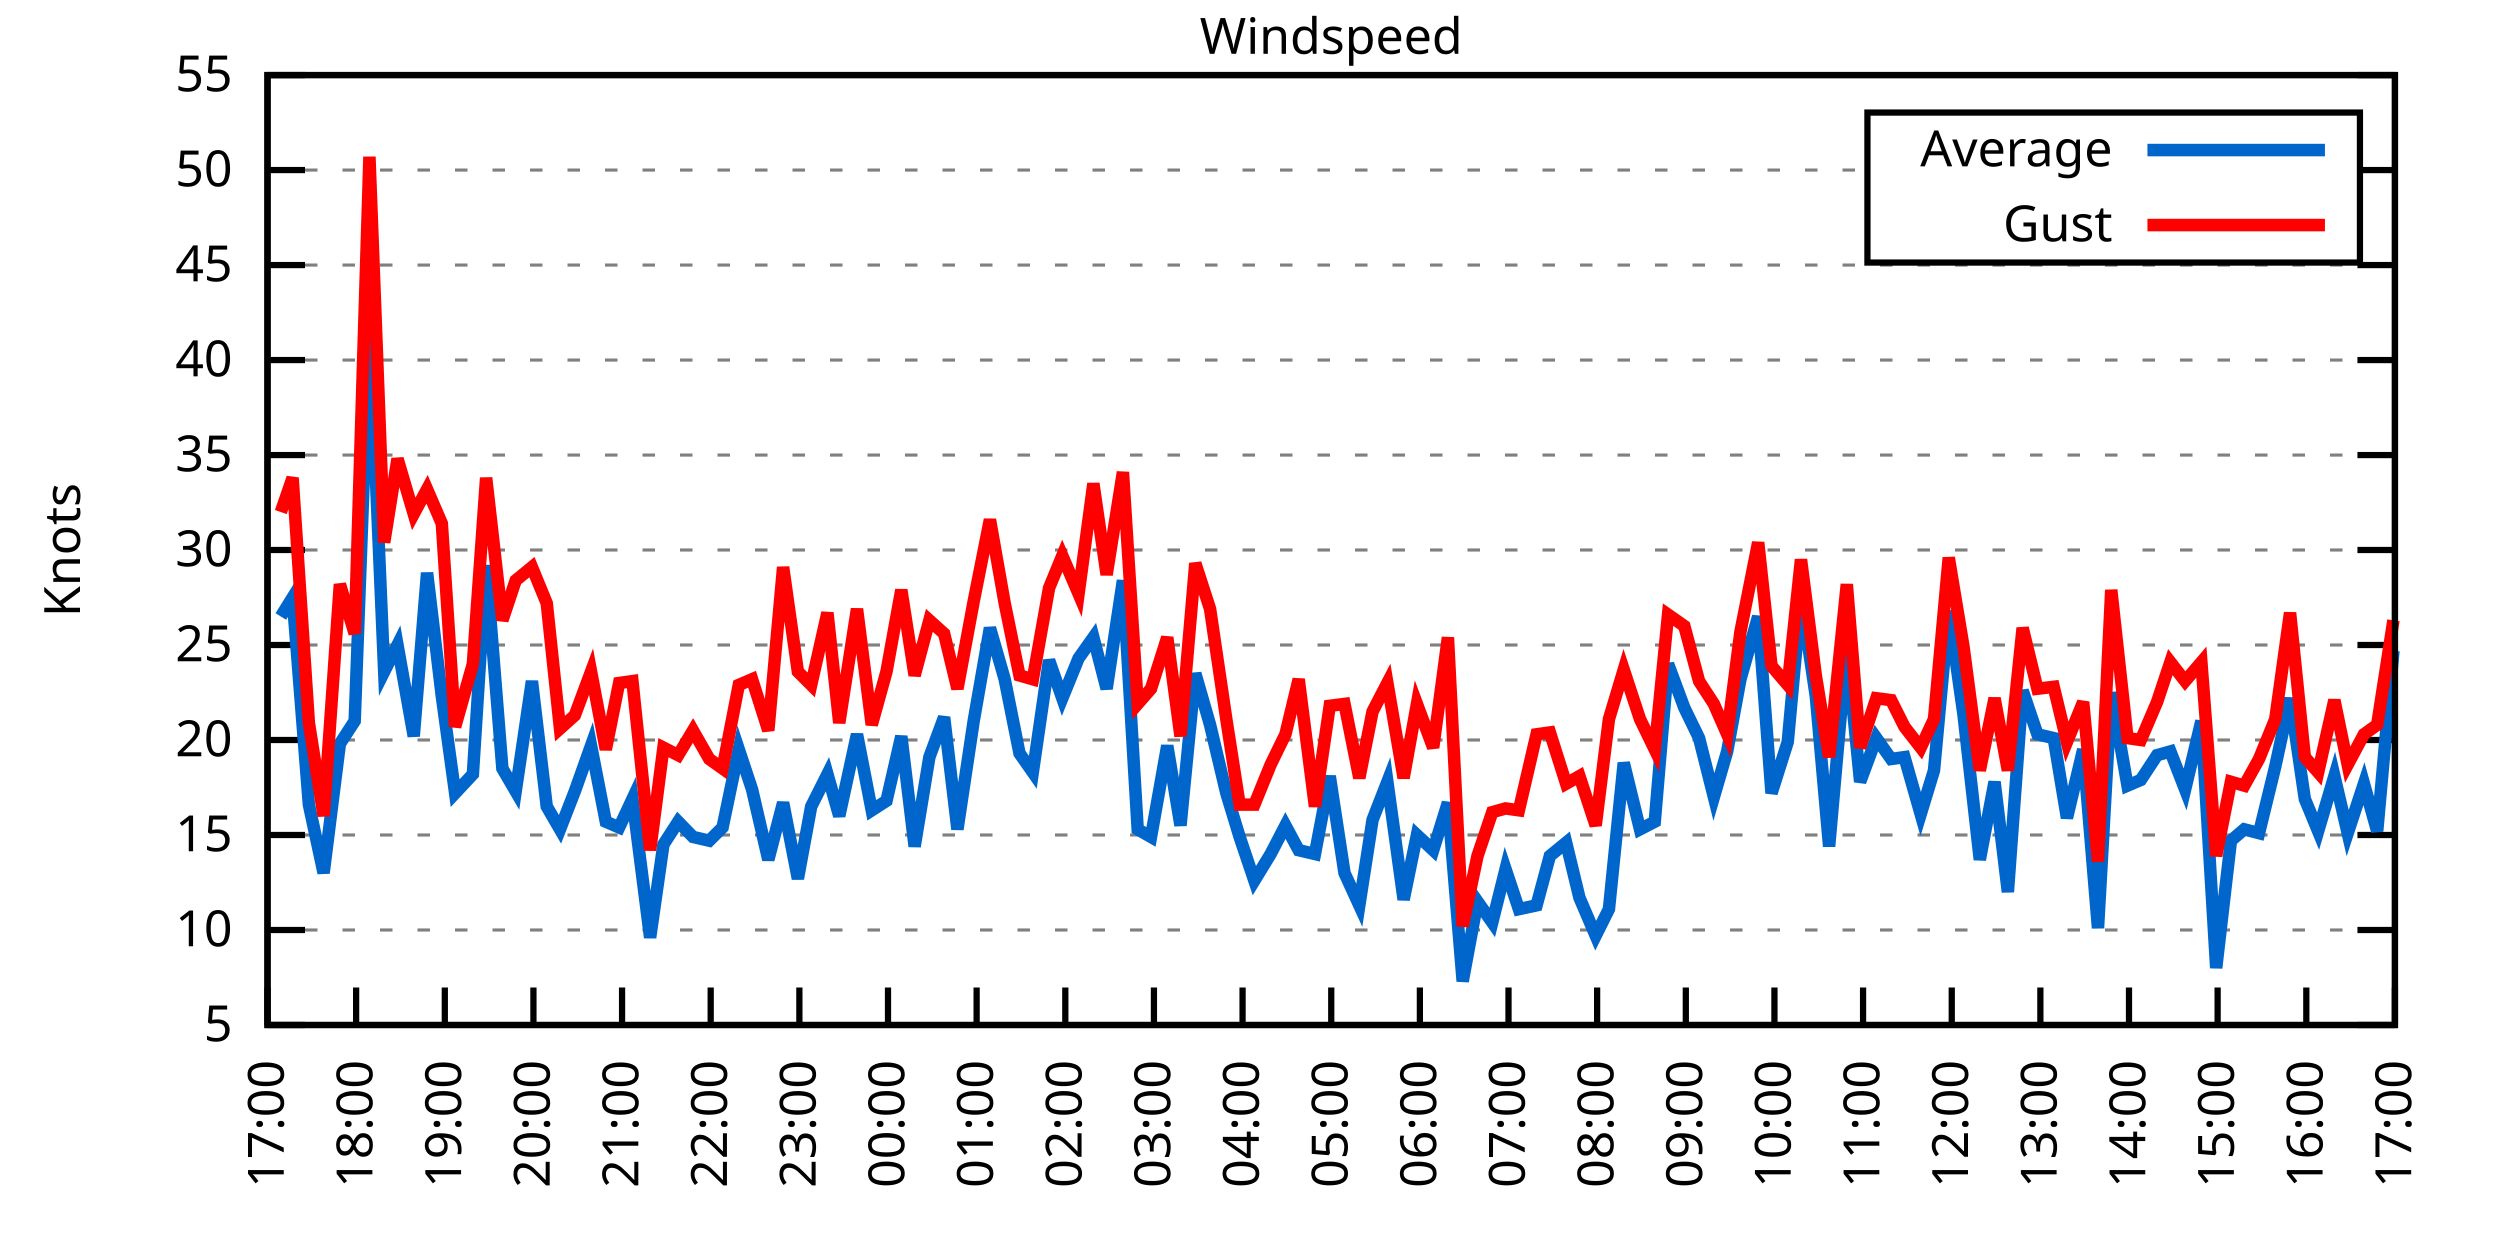
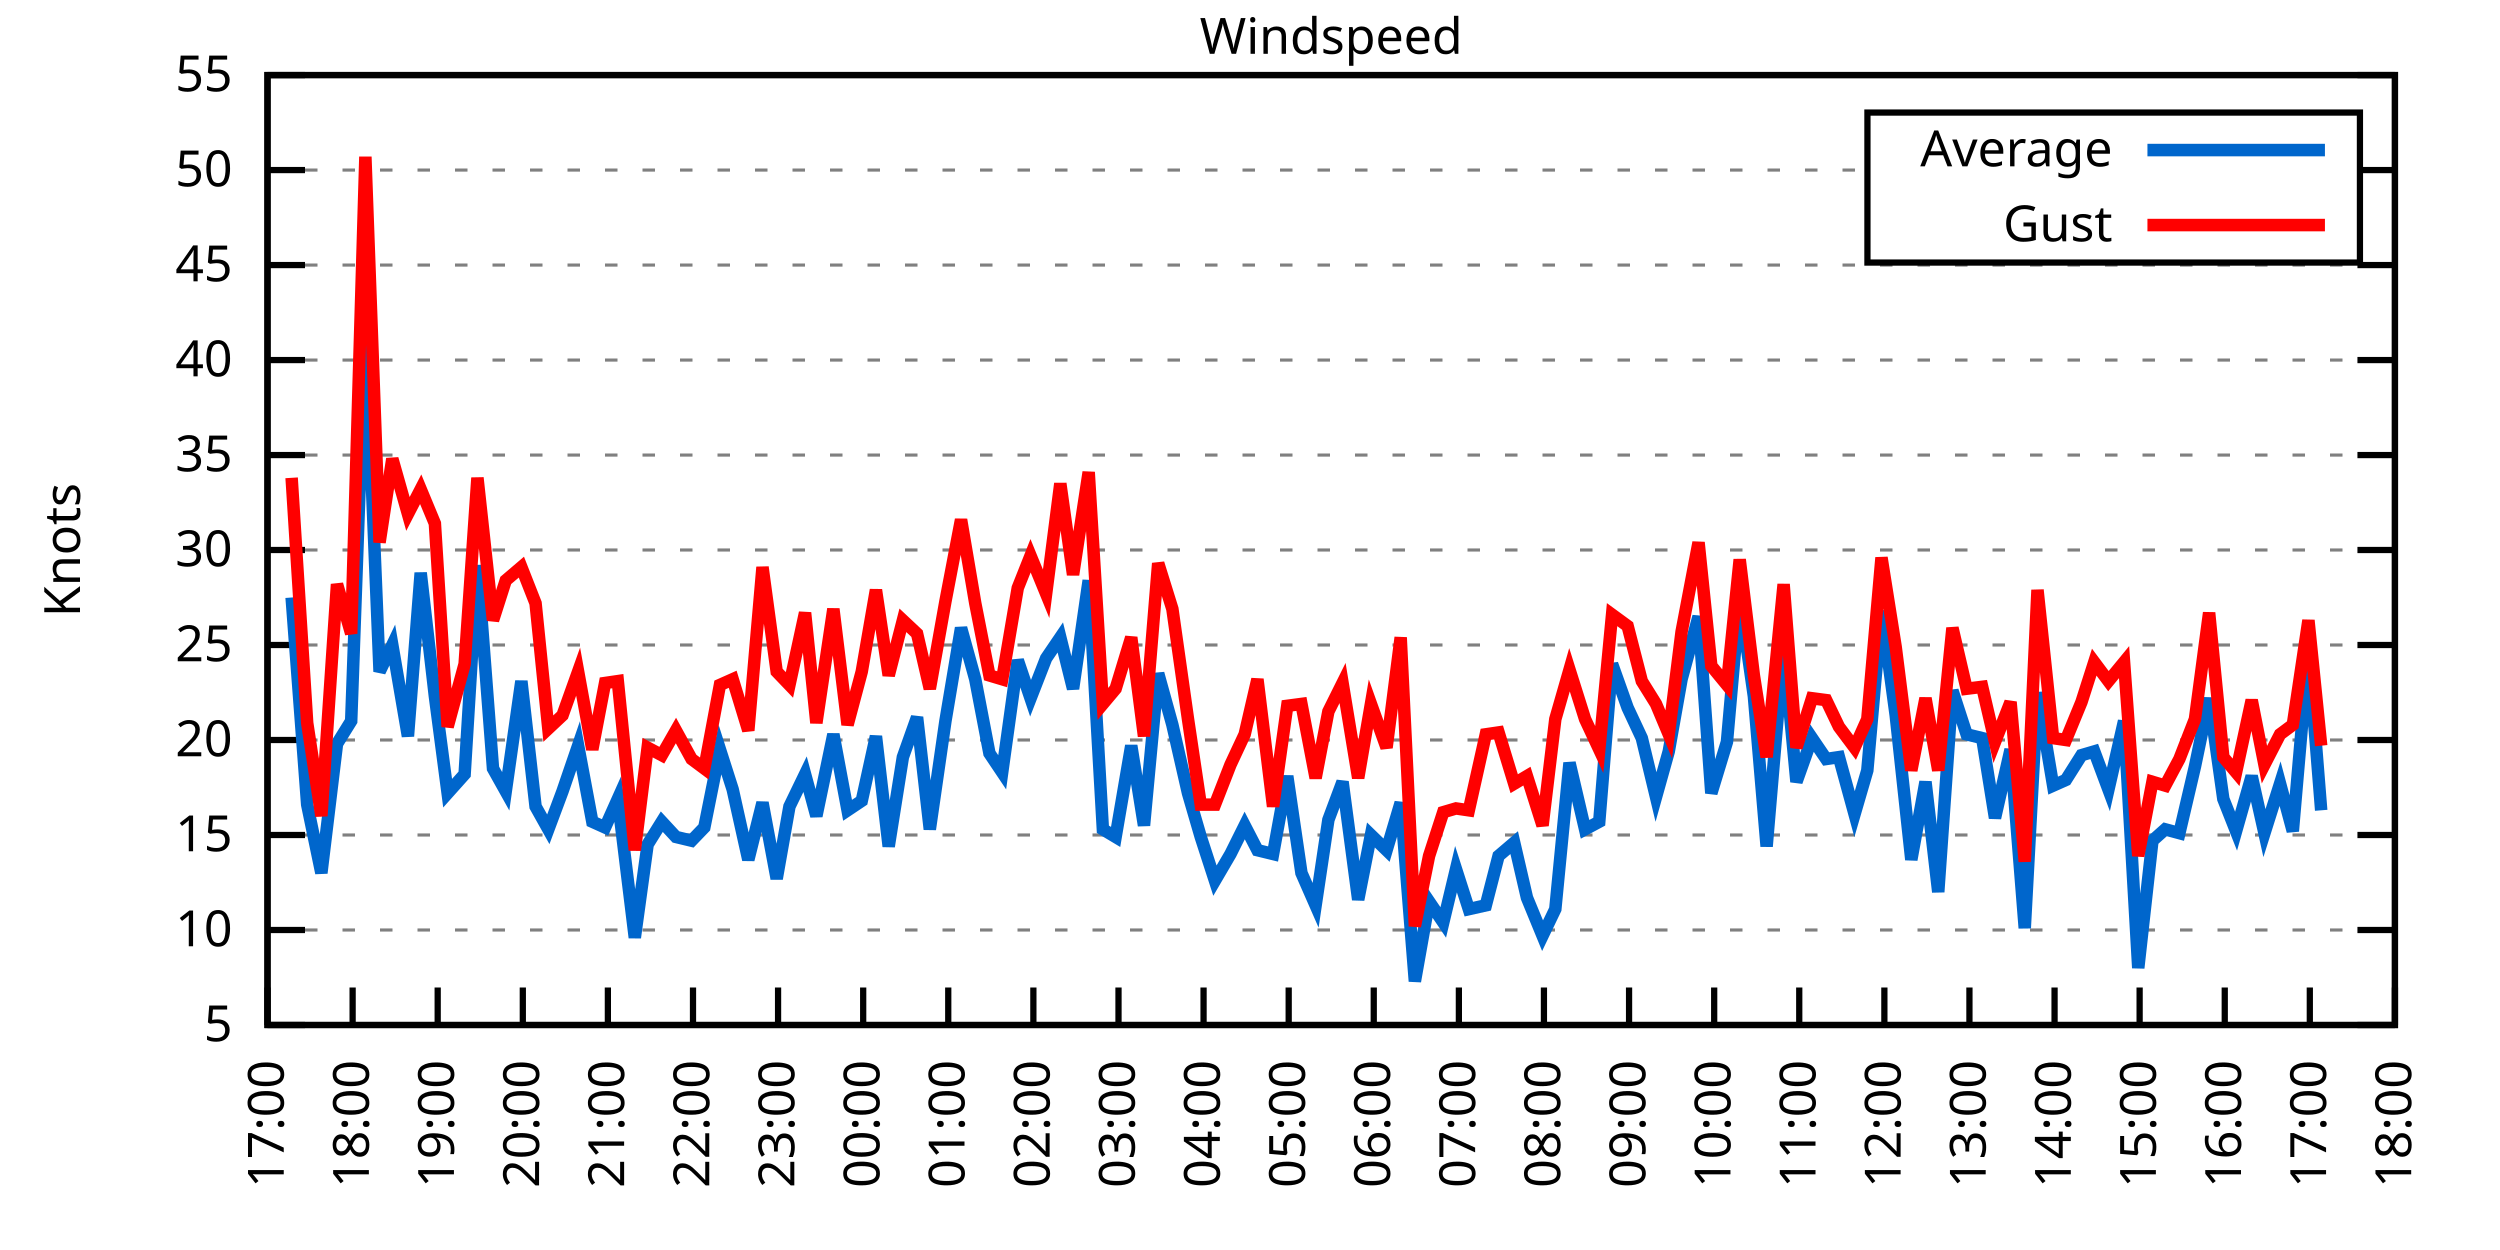
<svg xmlns="http://www.w3.org/2000/svg" xmlns:xlink="http://www.w3.org/1999/xlink" width="400" height="200" viewBox="0 0 400 200">
  <g id="gnuplot_canvas">
    <rect x="0" y="0" width="400" height="200" fill="none" />
    <defs>
      <circle id="gpDot" r="0.5" stroke-width="0.5" stroke="currentColor" />
      <path id="gpPt0" stroke-width="0.333" stroke="currentColor" d="M-1,0 h2 M0,-1 v2" />
      <path id="gpPt1" stroke-width="0.333" stroke="currentColor" d="M-1,-1 L1,1 M1,-1 L-1,1" />
      <path id="gpPt2" stroke-width="0.333" stroke="currentColor" d="M-1,0 L1,0 M0,-1 L0,1 M-1,-1 L1,1 M-1,1 L1,-1" />
      <rect id="gpPt3" stroke-width="0.333" stroke="currentColor" x="-1" y="-1" width="2" height="2" />
      <rect id="gpPt4" stroke-width="0.333" stroke="currentColor" fill="currentColor" x="-1" y="-1" width="2" height="2" />
      <circle id="gpPt5" stroke-width="0.333" stroke="currentColor" cx="0" cy="0" r="1" />
      <use xlink:href="#gpPt5" id="gpPt6" fill="currentColor" stroke="none" />
      <path id="gpPt7" stroke-width="0.333" stroke="currentColor" d="M0,-1.33 L-1.33,0.67 L1.33,0.67 z" />
      <use xlink:href="#gpPt7" id="gpPt8" fill="currentColor" stroke="none" />
      <use xlink:href="#gpPt7" id="gpPt9" stroke="currentColor" transform="rotate(180)" />
      <use xlink:href="#gpPt9" id="gpPt10" fill="currentColor" stroke="none" />
      <use xlink:href="#gpPt3" id="gpPt11" stroke="currentColor" transform="rotate(45)" />
      <use xlink:href="#gpPt11" id="gpPt12" fill="currentColor" stroke="none" />
      <path id="gpPt13" stroke-width="0.333" stroke="currentColor" d="M0,1.330 L1.265,0.411 L0.782,-1.067 L-0.782,-1.076 L-1.265,0.411 z" />
      <use xlink:href="#gpPt13" id="gpPt14" fill="currentColor" stroke="none" />
      <filter id="textbox" filterUnits="objectBoundingBox" x="0" y="0" height="1" width="1">
        <feFlood flood-color="white" flood-opacity="1" result="bgnd" />
        <feComposite in="SourceGraphic" in2="bgnd" operator="atop" />
      </filter>
      <filter id="greybox" filterUnits="objectBoundingBox" x="0" y="0" height="1" width="1">
        <feFlood flood-color="lightgrey" flood-opacity="1" result="grey" />
        <feComposite in="SourceGraphic" in2="grey" operator="atop" />
      </filter>
    </defs>
    <g fill="none" color="white" stroke="currentColor" stroke-width="1.00" stroke-linecap="butt" stroke-linejoin="miter">
</g>
    <g fill="none" color="black" stroke="currentColor" stroke-width="1.00" stroke-linecap="butt" stroke-linejoin="miter">
      <g stroke="none" shape-rendering="crispEdges">
        <polygon fill="rgb(255, 255, 255)" points="42.80,164.00 383.18,164.00 383.18,12.02 42.80,12.02 " />
      </g>
    </g>
    <g fill="none" color="black" stroke="currentColor" stroke-width="1.00" stroke-linecap="butt" stroke-linejoin="miter">
</g>
    <g fill="none" color="black" stroke="black" stroke-width="0.50" stroke-linecap="butt" stroke-linejoin="miter">
</g>
    <g fill="none" color="gray" stroke="currentColor" stroke-width="0.50" stroke-linecap="butt" stroke-linejoin="miter">
      <path stroke="gray" stroke-dasharray="2,4" class="gridline" d="M42.80,164.00 L383.19,164.00  " />
    </g>
    <g fill="none" color="gray" stroke="gray" stroke-width="1.00" stroke-linecap="butt" stroke-linejoin="miter">
</g>
    <g fill="none" color="black" stroke="currentColor" stroke-width="1.00" stroke-linecap="butt" stroke-linejoin="miter">
      <path stroke="black" d="M42.80,164.00 L48.80,164.00 M383.19,164.00 L377.19,164.00  " />
      <g transform="translate(37.20,166.60)" stroke="none" fill="black" font-family="Sans" font-size="8.00" text-anchor="end">
        <text>
          <tspan font-family="Sans"> 5</tspan>
        </text>
      </g>
    </g>
    <g fill="none" color="black" stroke="currentColor" stroke-width="1.00" stroke-linecap="butt" stroke-linejoin="miter">
</g>
    <g fill="none" color="black" stroke="black" stroke-width="0.50" stroke-linecap="butt" stroke-linejoin="miter">
</g>
    <g fill="none" color="gray" stroke="currentColor" stroke-width="0.50" stroke-linecap="butt" stroke-linejoin="miter">
      <path stroke="gray" stroke-dasharray="2,4" class="gridline" d="M42.80,148.80 L383.19,148.80  " />
    </g>
    <g fill="none" color="gray" stroke="gray" stroke-width="1.00" stroke-linecap="butt" stroke-linejoin="miter">
</g>
    <g fill="none" color="black" stroke="currentColor" stroke-width="1.00" stroke-linecap="butt" stroke-linejoin="miter">
      <path stroke="black" d="M42.80,148.80 L48.80,148.80 M383.19,148.80 L377.19,148.80  " />
      <g transform="translate(37.20,151.40)" stroke="none" fill="black" font-family="Sans" font-size="8.00" text-anchor="end">
        <text>
          <tspan font-family="Sans"> 10</tspan>
        </text>
      </g>
    </g>
    <g fill="none" color="black" stroke="currentColor" stroke-width="1.00" stroke-linecap="butt" stroke-linejoin="miter">
</g>
    <g fill="none" color="black" stroke="black" stroke-width="0.50" stroke-linecap="butt" stroke-linejoin="miter">
</g>
    <g fill="none" color="gray" stroke="currentColor" stroke-width="0.50" stroke-linecap="butt" stroke-linejoin="miter">
      <path stroke="gray" stroke-dasharray="2,4" class="gridline" d="M42.80,133.60 L383.19,133.60  " />
    </g>
    <g fill="none" color="gray" stroke="gray" stroke-width="1.00" stroke-linecap="butt" stroke-linejoin="miter">
</g>
    <g fill="none" color="black" stroke="currentColor" stroke-width="1.00" stroke-linecap="butt" stroke-linejoin="miter">
      <path stroke="black" d="M42.80,133.60 L48.80,133.60 M383.19,133.60 L377.19,133.60  " />
      <g transform="translate(37.20,136.20)" stroke="none" fill="black" font-family="Sans" font-size="8.00" text-anchor="end">
        <text>
          <tspan font-family="Sans"> 15</tspan>
        </text>
      </g>
    </g>
    <g fill="none" color="black" stroke="currentColor" stroke-width="1.00" stroke-linecap="butt" stroke-linejoin="miter">
</g>
    <g fill="none" color="black" stroke="black" stroke-width="0.50" stroke-linecap="butt" stroke-linejoin="miter">
</g>
    <g fill="none" color="gray" stroke="currentColor" stroke-width="0.50" stroke-linecap="butt" stroke-linejoin="miter">
      <path stroke="gray" stroke-dasharray="2,4" class="gridline" d="M42.80,118.40 L383.19,118.40  " />
    </g>
    <g fill="none" color="gray" stroke="gray" stroke-width="1.00" stroke-linecap="butt" stroke-linejoin="miter">
</g>
    <g fill="none" color="black" stroke="currentColor" stroke-width="1.00" stroke-linecap="butt" stroke-linejoin="miter">
      <path stroke="black" d="M42.80,118.40 L48.80,118.40 M383.19,118.40 L377.19,118.40  " />
      <g transform="translate(37.20,121.00)" stroke="none" fill="black" font-family="Sans" font-size="8.00" text-anchor="end">
        <text>
          <tspan font-family="Sans"> 20</tspan>
        </text>
      </g>
    </g>
    <g fill="none" color="black" stroke="currentColor" stroke-width="1.00" stroke-linecap="butt" stroke-linejoin="miter">
</g>
    <g fill="none" color="black" stroke="black" stroke-width="0.50" stroke-linecap="butt" stroke-linejoin="miter">
</g>
    <g fill="none" color="gray" stroke="currentColor" stroke-width="0.50" stroke-linecap="butt" stroke-linejoin="miter">
      <path stroke="gray" stroke-dasharray="2,4" class="gridline" d="M42.80,103.20 L383.19,103.20  " />
    </g>
    <g fill="none" color="gray" stroke="gray" stroke-width="1.00" stroke-linecap="butt" stroke-linejoin="miter">
</g>
    <g fill="none" color="black" stroke="currentColor" stroke-width="1.00" stroke-linecap="butt" stroke-linejoin="miter">
      <path stroke="black" d="M42.80,103.20 L48.80,103.20 M383.19,103.20 L377.19,103.20  " />
      <g transform="translate(37.20,105.80)" stroke="none" fill="black" font-family="Sans" font-size="8.00" text-anchor="end">
        <text>
          <tspan font-family="Sans"> 25</tspan>
        </text>
      </g>
    </g>
    <g fill="none" color="black" stroke="currentColor" stroke-width="1.00" stroke-linecap="butt" stroke-linejoin="miter">
</g>
    <g fill="none" color="black" stroke="black" stroke-width="0.50" stroke-linecap="butt" stroke-linejoin="miter">
</g>
    <g fill="none" color="gray" stroke="currentColor" stroke-width="0.50" stroke-linecap="butt" stroke-linejoin="miter">
      <path stroke="gray" stroke-dasharray="2,4" class="gridline" d="M42.80,88.00 L383.19,88.00  " />
    </g>
    <g fill="none" color="gray" stroke="gray" stroke-width="1.00" stroke-linecap="butt" stroke-linejoin="miter">
</g>
    <g fill="none" color="black" stroke="currentColor" stroke-width="1.00" stroke-linecap="butt" stroke-linejoin="miter">
      <path stroke="black" d="M42.80,88.00 L48.80,88.00 M383.19,88.00 L377.19,88.00  " />
      <g transform="translate(37.20,90.60)" stroke="none" fill="black" font-family="Sans" font-size="8.00" text-anchor="end">
        <text>
          <tspan font-family="Sans"> 30</tspan>
        </text>
      </g>
    </g>
    <g fill="none" color="black" stroke="currentColor" stroke-width="1.00" stroke-linecap="butt" stroke-linejoin="miter">
</g>
    <g fill="none" color="black" stroke="black" stroke-width="0.50" stroke-linecap="butt" stroke-linejoin="miter">
</g>
    <g fill="none" color="gray" stroke="currentColor" stroke-width="0.50" stroke-linecap="butt" stroke-linejoin="miter">
      <path stroke="gray" stroke-dasharray="2,4" class="gridline" d="M42.80,72.81 L383.19,72.81  " />
    </g>
    <g fill="none" color="gray" stroke="gray" stroke-width="1.00" stroke-linecap="butt" stroke-linejoin="miter">
</g>
    <g fill="none" color="black" stroke="currentColor" stroke-width="1.00" stroke-linecap="butt" stroke-linejoin="miter">
      <path stroke="black" d="M42.80,72.81 L48.80,72.81 M383.19,72.81 L377.19,72.81  " />
      <g transform="translate(37.20,75.41)" stroke="none" fill="black" font-family="Sans" font-size="8.00" text-anchor="end">
        <text>
          <tspan font-family="Sans"> 35</tspan>
        </text>
      </g>
    </g>
    <g fill="none" color="black" stroke="currentColor" stroke-width="1.00" stroke-linecap="butt" stroke-linejoin="miter">
</g>
    <g fill="none" color="black" stroke="black" stroke-width="0.50" stroke-linecap="butt" stroke-linejoin="miter">
</g>
    <g fill="none" color="gray" stroke="currentColor" stroke-width="0.50" stroke-linecap="butt" stroke-linejoin="miter">
      <path stroke="gray" stroke-dasharray="2,4" class="gridline" d="M42.80,57.61 L383.19,57.61  " />
    </g>
    <g fill="none" color="gray" stroke="gray" stroke-width="1.00" stroke-linecap="butt" stroke-linejoin="miter">
</g>
    <g fill="none" color="black" stroke="currentColor" stroke-width="1.00" stroke-linecap="butt" stroke-linejoin="miter">
      <path stroke="black" d="M42.80,57.61 L48.80,57.61 M383.19,57.61 L377.19,57.61  " />
      <g transform="translate(37.20,60.21)" stroke="none" fill="black" font-family="Sans" font-size="8.00" text-anchor="end">
        <text>
          <tspan font-family="Sans"> 40</tspan>
        </text>
      </g>
    </g>
    <g fill="none" color="black" stroke="currentColor" stroke-width="1.00" stroke-linecap="butt" stroke-linejoin="miter">
</g>
    <g fill="none" color="black" stroke="black" stroke-width="0.50" stroke-linecap="butt" stroke-linejoin="miter">
</g>
    <g fill="none" color="gray" stroke="currentColor" stroke-width="0.50" stroke-linecap="butt" stroke-linejoin="miter">
      <path stroke="gray" stroke-dasharray="2,4" class="gridline" d="M42.80,42.41 L383.19,42.41  " />
    </g>
    <g fill="none" color="gray" stroke="gray" stroke-width="1.00" stroke-linecap="butt" stroke-linejoin="miter">
</g>
    <g fill="none" color="black" stroke="currentColor" stroke-width="1.00" stroke-linecap="butt" stroke-linejoin="miter">
      <path stroke="black" d="M42.80,42.41 L48.80,42.41 M383.19,42.41 L377.19,42.41  " />
      <g transform="translate(37.20,45.01)" stroke="none" fill="black" font-family="Sans" font-size="8.00" text-anchor="end">
        <text>
          <tspan font-family="Sans"> 45</tspan>
        </text>
      </g>
    </g>
    <g fill="none" color="black" stroke="currentColor" stroke-width="1.00" stroke-linecap="butt" stroke-linejoin="miter">
</g>
    <g fill="none" color="black" stroke="black" stroke-width="0.50" stroke-linecap="butt" stroke-linejoin="miter">
</g>
    <g fill="none" color="gray" stroke="currentColor" stroke-width="0.50" stroke-linecap="butt" stroke-linejoin="miter">
      <path stroke="gray" stroke-dasharray="2,4" class="gridline" d="M42.80,27.21 L298.79,27.21 M377.59,27.21 L383.19,27.21  " />
    </g>
    <g fill="none" color="gray" stroke="gray" stroke-width="1.00" stroke-linecap="butt" stroke-linejoin="miter">
</g>
    <g fill="none" color="black" stroke="currentColor" stroke-width="1.00" stroke-linecap="butt" stroke-linejoin="miter">
      <path stroke="black" d="M42.80,27.21 L48.80,27.21 M383.19,27.21 L377.19,27.21  " />
      <g transform="translate(37.20,29.81)" stroke="none" fill="black" font-family="Sans" font-size="8.00" text-anchor="end">
        <text>
          <tspan font-family="Sans"> 50</tspan>
        </text>
      </g>
    </g>
    <g fill="none" color="black" stroke="currentColor" stroke-width="1.00" stroke-linecap="butt" stroke-linejoin="miter">
</g>
    <g fill="none" color="black" stroke="black" stroke-width="0.50" stroke-linecap="butt" stroke-linejoin="miter">
</g>
    <g fill="none" color="gray" stroke="currentColor" stroke-width="0.50" stroke-linecap="butt" stroke-linejoin="miter">
      <path stroke="gray" stroke-dasharray="2,4" class="gridline" d="M42.80,12.01 L383.19,12.01  " />
    </g>
    <g fill="none" color="gray" stroke="gray" stroke-width="1.00" stroke-linecap="butt" stroke-linejoin="miter">
</g>
    <g fill="none" color="black" stroke="currentColor" stroke-width="1.00" stroke-linecap="butt" stroke-linejoin="miter">
      <path stroke="black" d="M42.80,12.01 L48.80,12.01 M383.19,12.01 L377.19,12.01  " />
      <g transform="translate(37.20,14.61)" stroke="none" fill="black" font-family="Sans" font-size="8.00" text-anchor="end">
        <text>
          <tspan font-family="Sans"> 55</tspan>
        </text>
      </g>
    </g>
    <g fill="none" color="black" stroke="currentColor" stroke-width="1.00" stroke-linecap="butt" stroke-linejoin="miter">
      <path stroke="black" d="M42.80,164.00 L42.80,158.00  " />
      <g transform="translate(45.40,169.60) rotate(270.00)" stroke="none" fill="black" font-family="Sans" font-size="8.00" text-anchor="end">
        <text>
          <tspan font-family="Sans">17:00</tspan>
        </text>
      </g>
    </g>
    <g fill="none" color="black" stroke="currentColor" stroke-width="1.00" stroke-linecap="butt" stroke-linejoin="miter">
-       <path stroke="black" d="M56.98,164.00 L56.98,158.00  " />
-       <g transform="translate(59.58,169.60) rotate(270.00)" stroke="none" fill="black" font-family="Sans" font-size="8.00" text-anchor="end">
+       <path stroke="black" d="M56.42,164.00 L56.42,158.00  " />
+       <g transform="translate(59.02,169.60) rotate(270.00)" stroke="none" fill="black" font-family="Sans" font-size="8.00" text-anchor="end">
        <text>
          <tspan font-family="Sans">18:00</tspan>
        </text>
      </g>
    </g>
    <g fill="none" color="black" stroke="currentColor" stroke-width="1.00" stroke-linecap="butt" stroke-linejoin="miter">
-       <path stroke="black" d="M71.17,164.00 L71.17,158.00  " />
-       <g transform="translate(73.77,169.60) rotate(270.00)" stroke="none" fill="black" font-family="Sans" font-size="8.00" text-anchor="end">
+       <path stroke="black" d="M70.03,164.00 L70.03,158.00  " />
+       <g transform="translate(72.63,169.60) rotate(270.00)" stroke="none" fill="black" font-family="Sans" font-size="8.00" text-anchor="end">
        <text>
          <tspan font-family="Sans">19:00</tspan>
        </text>
      </g>
    </g>
    <g fill="none" color="black" stroke="currentColor" stroke-width="1.00" stroke-linecap="butt" stroke-linejoin="miter">
-       <path stroke="black" d="M85.35,164.00 L85.35,158.00  " />
-       <g transform="translate(87.95,169.60) rotate(270.00)" stroke="none" fill="black" font-family="Sans" font-size="8.00" text-anchor="end">
+       <path stroke="black" d="M83.65,164.00 L83.65,158.00  " />
+       <g transform="translate(86.25,169.60) rotate(270.00)" stroke="none" fill="black" font-family="Sans" font-size="8.00" text-anchor="end">
        <text>
          <tspan font-family="Sans">20:00</tspan>
        </text>
      </g>
    </g>
    <g fill="none" color="black" stroke="currentColor" stroke-width="1.00" stroke-linecap="butt" stroke-linejoin="miter">
-       <path stroke="black" d="M99.53,164.00 L99.53,158.00  " />
-       <g transform="translate(102.13,169.60) rotate(270.00)" stroke="none" fill="black" font-family="Sans" font-size="8.00" text-anchor="end">
+       <path stroke="black" d="M97.26,164.00 L97.26,158.00  " />
+       <g transform="translate(99.86,169.60) rotate(270.00)" stroke="none" fill="black" font-family="Sans" font-size="8.00" text-anchor="end">
        <text>
          <tspan font-family="Sans">21:00</tspan>
        </text>
      </g>
    </g>
    <g fill="none" color="black" stroke="currentColor" stroke-width="1.00" stroke-linecap="butt" stroke-linejoin="miter">
-       <path stroke="black" d="M113.71,164.00 L113.71,158.00  " />
-       <g transform="translate(116.31,169.60) rotate(270.00)" stroke="none" fill="black" font-family="Sans" font-size="8.00" text-anchor="end">
+       <path stroke="black" d="M110.88,164.00 L110.88,158.00  " />
+       <g transform="translate(113.48,169.60) rotate(270.00)" stroke="none" fill="black" font-family="Sans" font-size="8.00" text-anchor="end">
        <text>
          <tspan font-family="Sans">22:00</tspan>
        </text>
      </g>
    </g>
    <g fill="none" color="black" stroke="currentColor" stroke-width="1.00" stroke-linecap="butt" stroke-linejoin="miter">
-       <path stroke="black" d="M127.90,164.00 L127.90,158.00  " />
-       <g transform="translate(130.50,169.60) rotate(270.00)" stroke="none" fill="black" font-family="Sans" font-size="8.00" text-anchor="end">
+       <path stroke="black" d="M124.49,164.00 L124.49,158.00  " />
+       <g transform="translate(127.09,169.60) rotate(270.00)" stroke="none" fill="black" font-family="Sans" font-size="8.00" text-anchor="end">
        <text>
          <tspan font-family="Sans">23:00</tspan>
        </text>
      </g>
    </g>
    <g fill="none" color="black" stroke="currentColor" stroke-width="1.00" stroke-linecap="butt" stroke-linejoin="miter">
-       <path stroke="black" d="M142.08,164.00 L142.08,158.00  " />
-       <g transform="translate(144.68,169.60) rotate(270.00)" stroke="none" fill="black" font-family="Sans" font-size="8.00" text-anchor="end">
+       <path stroke="black" d="M138.11,164.00 L138.11,158.00  " />
+       <g transform="translate(140.71,169.60) rotate(270.00)" stroke="none" fill="black" font-family="Sans" font-size="8.00" text-anchor="end">
        <text>
          <tspan font-family="Sans">00:00</tspan>
        </text>
      </g>
    </g>
    <g fill="none" color="black" stroke="currentColor" stroke-width="1.00" stroke-linecap="butt" stroke-linejoin="miter">
-       <path stroke="black" d="M156.26,164.00 L156.26,158.00  " />
-       <g transform="translate(158.86,169.60) rotate(270.00)" stroke="none" fill="black" font-family="Sans" font-size="8.00" text-anchor="end">
+       <path stroke="black" d="M151.72,164.00 L151.72,158.00  " />
+       <g transform="translate(154.32,169.60) rotate(270.00)" stroke="none" fill="black" font-family="Sans" font-size="8.00" text-anchor="end">
        <text>
          <tspan font-family="Sans">01:00</tspan>
        </text>
      </g>
    </g>
    <g fill="none" color="black" stroke="currentColor" stroke-width="1.00" stroke-linecap="butt" stroke-linejoin="miter">
-       <path stroke="black" d="M170.45,164.00 L170.45,158.00  " />
-       <g transform="translate(173.05,169.60) rotate(270.00)" stroke="none" fill="black" font-family="Sans" font-size="8.00" text-anchor="end">
+       <path stroke="black" d="M165.34,164.00 L165.34,158.00  " />
+       <g transform="translate(167.94,169.60) rotate(270.00)" stroke="none" fill="black" font-family="Sans" font-size="8.00" text-anchor="end">
        <text>
          <tspan font-family="Sans">02:00</tspan>
        </text>
      </g>
    </g>
    <g fill="none" color="black" stroke="currentColor" stroke-width="1.00" stroke-linecap="butt" stroke-linejoin="miter">
-       <path stroke="black" d="M184.63,164.00 L184.63,158.00  " />
-       <g transform="translate(187.23,169.60) rotate(270.00)" stroke="none" fill="black" font-family="Sans" font-size="8.00" text-anchor="end">
+       <path stroke="black" d="M178.96,164.00 L178.96,158.00  " />
+       <g transform="translate(181.56,169.60) rotate(270.00)" stroke="none" fill="black" font-family="Sans" font-size="8.00" text-anchor="end">
        <text>
          <tspan font-family="Sans">03:00</tspan>
        </text>
      </g>
    </g>
    <g fill="none" color="black" stroke="currentColor" stroke-width="1.00" stroke-linecap="butt" stroke-linejoin="miter">
-       <path stroke="black" d="M198.81,164.00 L198.81,158.00  " />
-       <g transform="translate(201.41,169.60) rotate(270.00)" stroke="none" fill="black" font-family="Sans" font-size="8.00" text-anchor="end">
+       <path stroke="black" d="M192.57,164.00 L192.57,158.00  " />
+       <g transform="translate(195.17,169.60) rotate(270.00)" stroke="none" fill="black" font-family="Sans" font-size="8.00" text-anchor="end">
        <text>
          <tspan font-family="Sans">04:00</tspan>
        </text>
      </g>
    </g>
    <g fill="none" color="black" stroke="currentColor" stroke-width="1.00" stroke-linecap="butt" stroke-linejoin="miter">
-       <path stroke="black" d="M213.00,164.00 L213.00,158.00  " />
-       <g transform="translate(215.60,169.60) rotate(270.00)" stroke="none" fill="black" font-family="Sans" font-size="8.00" text-anchor="end">
+       <path stroke="black" d="M206.19,164.00 L206.19,158.00  " />
+       <g transform="translate(208.79,169.60) rotate(270.00)" stroke="none" fill="black" font-family="Sans" font-size="8.00" text-anchor="end">
        <text>
          <tspan font-family="Sans">05:00</tspan>
        </text>
      </g>
    </g>
    <g fill="none" color="black" stroke="currentColor" stroke-width="1.00" stroke-linecap="butt" stroke-linejoin="miter">
-       <path stroke="black" d="M227.18,164.00 L227.18,158.00  " />
-       <g transform="translate(229.78,169.60) rotate(270.00)" stroke="none" fill="black" font-family="Sans" font-size="8.00" text-anchor="end">
+       <path stroke="black" d="M219.80,164.00 L219.80,158.00  " />
+       <g transform="translate(222.40,169.60) rotate(270.00)" stroke="none" fill="black" font-family="Sans" font-size="8.00" text-anchor="end">
        <text>
          <tspan font-family="Sans">06:00</tspan>
        </text>
      </g>
    </g>
    <g fill="none" color="black" stroke="currentColor" stroke-width="1.00" stroke-linecap="butt" stroke-linejoin="miter">
-       <path stroke="black" d="M241.36,164.00 L241.36,158.00  " />
-       <g transform="translate(243.96,169.60) rotate(270.00)" stroke="none" fill="black" font-family="Sans" font-size="8.00" text-anchor="end">
+       <path stroke="black" d="M233.42,164.00 L233.42,158.00  " />
+       <g transform="translate(236.02,169.60) rotate(270.00)" stroke="none" fill="black" font-family="Sans" font-size="8.00" text-anchor="end">
        <text>
          <tspan font-family="Sans">07:00</tspan>
        </text>
      </g>
    </g>
    <g fill="none" color="black" stroke="currentColor" stroke-width="1.00" stroke-linecap="butt" stroke-linejoin="miter">
-       <path stroke="black" d="M255.54,164.00 L255.54,158.00  " />
-       <g transform="translate(258.14,169.60) rotate(270.00)" stroke="none" fill="black" font-family="Sans" font-size="8.00" text-anchor="end">
+       <path stroke="black" d="M247.03,164.00 L247.03,158.00  " />
+       <g transform="translate(249.63,169.60) rotate(270.00)" stroke="none" fill="black" font-family="Sans" font-size="8.00" text-anchor="end">
        <text>
          <tspan font-family="Sans">08:00</tspan>
        </text>
      </g>
    </g>
    <g fill="none" color="black" stroke="currentColor" stroke-width="1.00" stroke-linecap="butt" stroke-linejoin="miter">
-       <path stroke="black" d="M269.73,164.00 L269.73,158.00  " />
-       <g transform="translate(272.33,169.60) rotate(270.00)" stroke="none" fill="black" font-family="Sans" font-size="8.00" text-anchor="end">
+       <path stroke="black" d="M260.65,164.00 L260.65,158.00  " />
+       <g transform="translate(263.25,169.60) rotate(270.00)" stroke="none" fill="black" font-family="Sans" font-size="8.00" text-anchor="end">
        <text>
          <tspan font-family="Sans">09:00</tspan>
        </text>
      </g>
    </g>
    <g fill="none" color="black" stroke="currentColor" stroke-width="1.00" stroke-linecap="butt" stroke-linejoin="miter">
-       <path stroke="black" d="M283.91,164.00 L283.91,158.00  " />
-       <g transform="translate(286.51,169.60) rotate(270.00)" stroke="none" fill="black" font-family="Sans" font-size="8.00" text-anchor="end">
+       <path stroke="black" d="M274.27,164.00 L274.27,158.00  " />
+       <g transform="translate(276.87,169.60) rotate(270.00)" stroke="none" fill="black" font-family="Sans" font-size="8.00" text-anchor="end">
        <text>
          <tspan font-family="Sans">10:00</tspan>
        </text>
      </g>
    </g>
    <g fill="none" color="black" stroke="currentColor" stroke-width="1.00" stroke-linecap="butt" stroke-linejoin="miter">
-       <path stroke="black" d="M298.09,164.00 L298.09,158.00  " />
-       <g transform="translate(300.69,169.60) rotate(270.00)" stroke="none" fill="black" font-family="Sans" font-size="8.00" text-anchor="end">
+       <path stroke="black" d="M287.88,164.00 L287.88,158.00  " />
+       <g transform="translate(290.48,169.60) rotate(270.00)" stroke="none" fill="black" font-family="Sans" font-size="8.00" text-anchor="end">
        <text>
          <tspan font-family="Sans">11:00</tspan>
        </text>
      </g>
    </g>
    <g fill="none" color="black" stroke="currentColor" stroke-width="1.00" stroke-linecap="butt" stroke-linejoin="miter">
-       <path stroke="black" d="M312.28,164.00 L312.28,158.00  " />
-       <g transform="translate(314.88,169.60) rotate(270.00)" stroke="none" fill="black" font-family="Sans" font-size="8.00" text-anchor="end">
+       <path stroke="black" d="M301.50,164.00 L301.50,158.00  " />
+       <g transform="translate(304.10,169.60) rotate(270.00)" stroke="none" fill="black" font-family="Sans" font-size="8.00" text-anchor="end">
        <text>
          <tspan font-family="Sans">12:00</tspan>
        </text>
      </g>
    </g>
    <g fill="none" color="black" stroke="currentColor" stroke-width="1.00" stroke-linecap="butt" stroke-linejoin="miter">
-       <path stroke="black" d="M326.46,164.00 L326.46,158.00  " />
-       <g transform="translate(329.06,169.60) rotate(270.00)" stroke="none" fill="black" font-family="Sans" font-size="8.00" text-anchor="end">
+       <path stroke="black" d="M315.11,164.00 L315.11,158.00  " />
+       <g transform="translate(317.71,169.60) rotate(270.00)" stroke="none" fill="black" font-family="Sans" font-size="8.00" text-anchor="end">
        <text>
          <tspan font-family="Sans">13:00</tspan>
        </text>
      </g>
    </g>
    <g fill="none" color="black" stroke="currentColor" stroke-width="1.00" stroke-linecap="butt" stroke-linejoin="miter">
-       <path stroke="black" d="M340.64,164.00 L340.64,158.00  " />
-       <g transform="translate(343.24,169.60) rotate(270.00)" stroke="none" fill="black" font-family="Sans" font-size="8.00" text-anchor="end">
+       <path stroke="black" d="M328.73,164.00 L328.73,158.00  " />
+       <g transform="translate(331.33,169.60) rotate(270.00)" stroke="none" fill="black" font-family="Sans" font-size="8.00" text-anchor="end">
        <text>
          <tspan font-family="Sans">14:00</tspan>
        </text>
      </g>
    </g>
    <g fill="none" color="black" stroke="currentColor" stroke-width="1.00" stroke-linecap="butt" stroke-linejoin="miter">
-       <path stroke="black" d="M354.82,164.00 L354.82,158.00  " />
-       <g transform="translate(357.42,169.60) rotate(270.00)" stroke="none" fill="black" font-family="Sans" font-size="8.00" text-anchor="end">
+       <path stroke="black" d="M342.34,164.00 L342.34,158.00  " />
+       <g transform="translate(344.94,169.60) rotate(270.00)" stroke="none" fill="black" font-family="Sans" font-size="8.00" text-anchor="end">
        <text>
          <tspan font-family="Sans">15:00</tspan>
        </text>
      </g>
    </g>
    <g fill="none" color="black" stroke="currentColor" stroke-width="1.00" stroke-linecap="butt" stroke-linejoin="miter">
-       <path stroke="black" d="M369.01,164.00 L369.01,158.00  " />
-       <g transform="translate(371.61,169.60) rotate(270.00)" stroke="none" fill="black" font-family="Sans" font-size="8.00" text-anchor="end">
+       <path stroke="black" d="M355.96,164.00 L355.96,158.00  " />
+       <g transform="translate(358.56,169.60) rotate(270.00)" stroke="none" fill="black" font-family="Sans" font-size="8.00" text-anchor="end">
        <text>
          <tspan font-family="Sans">16:00</tspan>
+         </text>
+       </g>
+     </g>
+     <g fill="none" color="black" stroke="currentColor" stroke-width="1.00" stroke-linecap="butt" stroke-linejoin="miter">
+       <path stroke="black" d="M369.57,164.00 L369.57,158.00  " />
+       <g transform="translate(372.17,169.60) rotate(270.00)" stroke="none" fill="black" font-family="Sans" font-size="8.00" text-anchor="end">
+         <text>
+           <tspan font-family="Sans">17:00</tspan>
        </text>
      </g>
    </g>
    <g fill="none" color="black" stroke="currentColor" stroke-width="1.00" stroke-linecap="butt" stroke-linejoin="miter">
      <path stroke="black" d="M383.19,164.00 L383.19,158.00  " />
      <g transform="translate(385.79,169.60) rotate(270.00)" stroke="none" fill="black" font-family="Sans" font-size="8.00" text-anchor="end">
        <text>
-           <tspan font-family="Sans">17:00</tspan>
+           <tspan font-family="Sans">18:00</tspan>
        </text>
      </g>
    </g>
    <g fill="none" color="black" stroke="currentColor" stroke-width="1.00" stroke-linecap="butt" stroke-linejoin="miter">
</g>
    <g fill="none" color="black" stroke="currentColor" stroke-width="1.00" stroke-linecap="butt" stroke-linejoin="miter">
      <path stroke="black" d="M42.80,12.01 L42.80,164.00 L383.19,164.00 L383.19,12.01 L42.80,12.01 Z  " />
    </g>
    <g fill="none" color="black" stroke="currentColor" stroke-width="1.00" stroke-linecap="butt" stroke-linejoin="miter">
</g>
    <g fill="none" color="black" stroke="currentColor" stroke-width="1.00" stroke-linecap="butt" stroke-linejoin="miter">
      <path stroke="black" d="M298.79,42.01 L298.79,18.01 L377.59,18.01 L377.59,42.01 L298.79,42.01 Z  " />
    </g>
    <g id="Windspeed_plot_1">
      <g fill="none" color="white" stroke="black" stroke-width="2.00" stroke-linecap="butt" stroke-linejoin="miter">
</g>
      <g fill="none" color="black" stroke="currentColor" stroke-width="2.00" stroke-linecap="butt" stroke-linejoin="miter">
        <g transform="translate(337.99,26.61)" stroke="none" fill="black" font-family="Sans" font-size="8.00" text-anchor="end">
          <text>
            <tspan font-family="Sans">Average</tspan>
          </text>
        </g>
      </g>
      <g fill="none" color="black" stroke="currentColor" stroke-width="2.00" stroke-linecap="butt" stroke-linejoin="miter">
-         <path stroke="rgb(  0, 102, 204)" d="M343.59,24.01 L371.99,24.01 M44.93,98.64 L46.82,95.60 L49.42,128.74 L51.78,139.68 L54.38,119.01 L56.75,115.36   L59.11,52.44 L61.47,107.46 L63.60,103.20 L66.20,117.80 L68.33,91.65 L70.69,111.41 L72.82,126.91 L75.66,123.87   L77.78,90.44 L80.38,122.96 L82.51,126.61 L85.11,108.98 L87.48,129.04 L89.60,132.69 L91.97,126.61 L94.57,119.31   L96.93,131.47 L99.06,132.39 L101.19,127.83 L104.02,150.02 L106.15,135.12 L108.51,131.47 L110.88,133.91 L113.48,134.51   L115.61,132.39 L118.21,119.92 L120.33,126.31 L122.93,137.55 L125.30,128.43 L127.66,140.59 L129.79,129.04 L132.39,123.87   L134.28,130.56 L137.12,117.49 L139.48,129.65 L141.84,128.13 L144.21,117.80 L146.34,135.43 L148.70,121.14 L151.06,114.76   L153.19,132.69 L155.79,115.36 L158.39,100.47 L160.75,108.68 L163.12,120.53 L165.25,123.57 L167.85,105.64 L169.97,111.72   L172.57,105.33 L174.94,101.99 L177.06,110.20 L179.67,92.87 L182.03,132.69 L184.16,133.91 L186.76,119.31 L188.88,132.08   L191.25,107.76 L193.61,115.97 L196.21,126.91 L198.34,133.91 L200.70,140.90 L203.30,136.64 L205.67,132.08 L207.79,136.03   L210.39,136.64 L212.76,124.18 L215.12,139.68 L217.49,144.85 L219.61,131.17 L221.98,125.09 L224.58,143.94 L226.71,133.60   L229.31,136.03 L231.67,128.43 L234.03,157.01 L236.40,144.24 L238.76,147.59 L240.89,139.07 L243.02,145.46 L245.85,144.85   L247.98,136.95 L250.58,134.82 L252.71,143.63 L255.31,149.71 L257.43,145.46 L259.80,122.05 L262.40,132.69 L264.76,131.47   L266.89,106.24 L269.49,113.24 L271.85,118.10 L274.22,127.52 L276.35,120.23 L278.47,108.68 L281.31,98.64 L283.44,126.91   L286.04,118.71 L288.16,95.60 L290.53,111.41 L292.66,135.43 L295.49,103.51 L297.62,125.09 L300.22,118.10 L302.58,121.44   L304.71,121.14 L307.31,130.26 L309.44,123.27 L311.80,97.73 L314.17,114.45 L316.77,137.55 L319.13,125.09 L321.26,142.72   L323.62,110.50 L325.99,117.49 L328.59,118.10 L330.71,130.87 L333.31,119.92 L335.68,148.50 L337.80,110.80 L340.40,125.70   L342.53,124.79 L345.13,120.83 L347.26,120.23 L349.62,126.31 L352.22,115.36 L354.59,154.88 L356.95,134.51 L359.08,132.69   L361.44,133.30 L364.04,122.66 L366.41,111.72 L368.77,127.83 L370.90,132.99 L373.50,124.18 L375.63,133.30 L378.23,125.39   L380.35,132.99 L382.95,104.12  " />
+         <path stroke="rgb(  0, 102, 204)" d="M343.59,24.01 L371.99,24.01 M46.66,95.60 L49.15,128.74 L51.42,139.68 L53.92,119.01 L56.19,115.36 L58.46,52.44   L60.73,107.46 L62.77,103.20 L65.27,117.80 L67.31,91.65 L69.58,111.41 L71.62,126.91 L74.34,123.87 L76.39,90.44   L78.88,122.96 L80.92,126.61 L83.42,108.98 L85.69,129.04 L87.73,132.69 L90.00,126.61 L92.50,119.31 L94.77,131.47   L96.81,132.39 L98.85,127.83 L101.57,150.02 L103.62,135.12 L105.89,131.47 L108.15,133.91 L110.65,134.51 L112.69,132.39   L115.19,119.92 L117.23,126.31 L119.73,137.55 L122.00,128.43 L124.27,140.59 L126.31,129.04 L128.81,123.87 L130.62,130.56   L133.34,117.49 L135.61,129.65 L137.88,128.13 L140.15,117.80 L142.19,135.43 L144.46,121.14 L146.73,114.76 L148.77,132.69   L151.27,115.36 L153.77,100.47 L156.04,108.68 L158.31,120.53 L160.35,123.57 L162.84,105.64 L164.89,111.72 L167.38,105.33   L169.65,101.99 L171.69,110.20 L174.19,92.87 L176.46,132.69 L178.50,133.91 L181.00,119.31 L183.04,132.08 L185.31,107.76   L187.58,115.97 L190.08,126.91 L192.12,133.91 L194.39,140.90 L196.88,136.64 L199.15,132.08 L201.19,136.03 L203.69,136.64   L205.96,124.18 L208.23,139.68 L210.50,144.85 L212.54,131.17 L214.81,125.09 L217.31,143.94 L219.35,133.60 L221.85,136.03   L224.11,128.43 L226.38,157.01 L228.65,144.24 L230.92,147.59 L232.96,139.07 L235.01,145.46 L237.73,144.85 L239.77,136.95   L242.27,134.82 L244.31,143.63 L246.81,149.71 L248.85,145.46 L251.12,122.05 L253.61,132.69 L255.88,131.47 L257.93,106.24   L260.42,113.24 L262.69,118.10 L264.96,127.52 L267.00,120.23 L269.05,108.68 L271.77,98.64 L273.81,126.91 L276.31,118.71   L278.35,95.60 L280.62,111.41 L282.66,135.43 L285.38,103.51 L287.43,125.09 L289.92,118.10 L292.19,121.44 L294.23,121.14   L296.73,130.26 L298.77,123.27 L301.04,97.73 L303.31,114.45 L305.81,137.55 L308.08,125.09 L310.12,142.72 L312.39,110.50   L314.66,117.49 L317.15,118.10 L319.20,130.87 L321.69,119.92 L323.96,148.50 L326.00,110.80 L328.50,125.70 L330.54,124.79   L333.04,120.83 L335.08,120.23 L337.35,126.31 L339.85,115.36 L342.12,154.88 L344.39,134.51 L346.43,132.69 L348.70,133.30   L351.19,122.66 L353.46,111.72 L355.73,127.83 L357.77,132.99 L360.27,124.18 L362.31,133.30 L364.81,125.39 L366.85,132.99   L369.35,104.12 L371.39,129.65  " />
      </g>
    </g>
    <g id="Windspeed_plot_2">
      <g fill="none" color="black" stroke="currentColor" stroke-width="2.00" stroke-linecap="butt" stroke-linejoin="miter">
        <g transform="translate(337.99,38.61)" stroke="none" fill="black" font-family="Sans" font-size="8.00" text-anchor="end">
          <text>
            <tspan font-family="Sans">Gust</tspan>
          </text>
        </g>
      </g>
      <g fill="none" color="black" stroke="currentColor" stroke-width="2.00" stroke-linecap="butt" stroke-linejoin="miter">
-         <path stroke="rgb(255,   0,   0)" d="M343.59,36.01 L371.99,36.01 M44.93,81.93 L46.82,76.45 L49.42,115.67 L51.78,130.56 L54.38,93.48 L56.75,101.38   L59.11,25.08 L61.47,86.79 L63.60,73.41 L66.20,82.23 L68.33,78.28 L70.69,83.75 L72.82,116.28 L75.66,106.24   L77.78,76.45 L80.38,99.25 L82.51,92.87 L85.11,90.74 L87.48,96.52 L89.60,116.58 L91.97,114.45 L94.57,107.46   L96.93,119.92 L99.06,109.28 L101.19,108.98 L104.02,136.03 L106.15,119.62 L108.51,120.83 L110.88,116.88 L113.48,121.44   L115.61,122.96 L118.21,109.59 L120.33,108.68 L122.93,116.88 L125.30,90.74 L127.66,107.46 L129.79,109.59 L132.39,98.04   L134.28,115.67 L137.12,97.43 L139.48,115.97 L141.84,107.46 L144.21,94.39 L146.34,108.07 L148.70,99.25 L151.06,101.38   L153.19,110.20 L155.79,96.21 L158.39,83.14 L160.75,96.52 L163.12,108.07 L165.25,108.68 L167.85,94.08 L169.97,88.92   L172.57,95.00 L174.94,77.37 L177.06,91.96 L179.67,75.54 L182.03,112.63 L184.16,110.20 L186.76,101.99 L188.88,117.80   L191.25,90.13 L193.61,97.43 L196.21,115.06 L198.34,128.74 L200.70,128.74 L203.30,122.35 L205.67,117.49 L207.79,108.68   L210.39,129.04 L212.76,112.93 L215.12,112.63 L217.49,124.48 L219.61,113.84 L221.98,109.28 L224.58,124.48 L226.71,112.63   L229.31,119.62 L231.67,101.99 L234.03,148.19 L236.40,136.95 L238.76,129.95 L240.89,129.35 L243.02,129.65 L245.85,117.49   L247.98,117.19 L250.58,125.39 L252.71,124.18 L255.31,132.08 L257.43,115.06 L259.80,107.16 L262.40,115.06 L264.76,119.92   L266.89,98.34 L269.49,100.16 L271.85,108.98 L274.22,112.63 L276.35,117.49 L278.47,101.08 L281.31,86.79 L283.44,106.55   L286.04,109.59 L288.16,89.52 L290.53,108.07 L292.66,121.14 L295.49,93.48 L297.62,119.62 L300.22,111.72 L302.58,112.02   L304.71,116.28 L307.31,119.62 L309.44,115.06 L311.80,89.22 L314.17,103.51 L316.77,123.27 L319.13,111.72 L321.26,123.27   L323.62,100.47 L325.99,110.20 L328.59,109.89 L330.71,118.71 L333.31,112.32 L335.68,137.86 L337.80,94.39 L340.40,118.10   L342.53,118.40 L345.13,112.32 L347.26,105.94 L349.62,108.98 L352.22,105.94 L354.59,136.95 L356.95,125.09 L359.08,125.70   L361.44,121.44 L364.04,115.06 L366.41,98.04 L368.77,121.14 L370.90,123.57 L373.50,112.02 L375.63,122.35 L378.23,117.49   L380.35,115.97 L382.95,99.25  " />
+         <path stroke="rgb(255,   0,   0)" d="M343.59,36.01 L371.99,36.01 M46.66,76.45 L49.15,115.67 L51.42,130.56 L53.92,93.48 L56.19,101.38 L58.46,25.08   L60.73,86.79 L62.77,73.41 L65.27,82.23 L67.31,78.28 L69.58,83.75 L71.62,116.28 L74.34,106.24 L76.39,76.45   L78.88,99.25 L80.92,92.87 L83.42,90.74 L85.69,96.52 L87.73,116.58 L90.00,114.45 L92.50,107.46 L94.77,119.92   L96.81,109.28 L98.85,108.98 L101.57,136.03 L103.62,119.62 L105.89,120.83 L108.15,116.88 L110.65,121.44 L112.69,122.96   L115.19,109.59 L117.23,108.68 L119.73,116.88 L122.00,90.74 L124.27,107.46 L126.31,109.59 L128.81,98.04 L130.62,115.67   L133.34,97.43 L135.61,115.97 L137.88,107.46 L140.15,94.39 L142.19,108.07 L144.46,99.25 L146.73,101.38 L148.77,110.20   L151.27,96.21 L153.77,83.14 L156.04,96.52 L158.31,108.07 L160.35,108.68 L162.84,94.08 L164.89,88.92 L167.38,95.00   L169.65,77.37 L171.69,91.96 L174.19,75.54 L176.46,112.63 L178.50,110.20 L181.00,101.99 L183.04,117.80 L185.31,90.13   L187.58,97.43 L190.08,115.06 L192.12,128.74 L194.39,128.74 L196.88,122.35 L199.15,117.49 L201.19,108.68 L203.69,129.04   L205.96,112.93 L208.23,112.63 L210.50,124.48 L212.54,113.84 L214.81,109.28 L217.31,124.48 L219.35,112.63 L221.85,119.62   L224.11,101.99 L226.38,148.19 L228.65,136.95 L230.92,129.95 L232.96,129.35 L235.01,129.65 L237.73,117.49 L239.77,117.19   L242.27,125.39 L244.31,124.18 L246.81,132.08 L248.85,115.06 L251.12,107.16 L253.61,115.06 L255.88,119.92 L257.93,98.34   L260.42,100.16 L262.69,108.98 L264.96,112.63 L267.00,117.49 L269.05,101.08 L271.77,86.79 L273.81,106.55 L276.31,109.59   L278.35,89.52 L280.62,108.07 L282.66,121.14 L285.38,93.48 L287.43,119.62 L289.92,111.72 L292.19,112.02 L294.23,116.28   L296.73,119.62 L298.77,115.06 L301.04,89.22 L303.31,103.51 L305.81,123.27 L308.08,111.72 L310.12,123.27 L312.39,100.47   L314.66,110.20 L317.15,109.89 L319.20,118.71 L321.69,112.32 L323.96,137.86 L326.00,94.39 L328.50,118.10 L330.54,118.40   L333.04,112.32 L335.08,105.94 L337.35,108.98 L339.85,105.94 L342.12,136.95 L344.39,125.09 L346.43,125.70 L348.70,121.44   L351.19,115.06 L353.46,98.04 L355.73,121.14 L357.77,123.57 L360.27,112.02 L362.31,122.35 L364.81,117.49 L366.85,115.97   L369.35,99.25 L371.39,119.31  " />
      </g>
    </g>
    <g fill="none" color="black" stroke="currentColor" stroke-width="2.00" stroke-linecap="butt" stroke-linejoin="miter">
</g>
    <g fill="none" color="black" stroke="black" stroke-width="1.00" stroke-linecap="butt" stroke-linejoin="miter">
</g>
    <g fill="none" color="black" stroke="currentColor" stroke-width="1.00" stroke-linecap="butt" stroke-linejoin="miter">
      <path stroke="black" d="M42.80,12.01 L42.80,164.00 L383.19,164.00 L383.19,12.01 L42.80,12.01 Z  " />
      <g transform="translate(12.80,88.01) rotate(270.00)" stroke="none" fill="black" font-family="Sans" font-size="8.00" text-anchor="middle">
        <text>
          <tspan font-family="Sans">Knots</tspan>
        </text>
      </g>
    </g>
    <g fill="none" color="black" stroke="currentColor" stroke-width="1.00" stroke-linecap="butt" stroke-linejoin="miter">
</g>
    <g fill="none" color="black" stroke="currentColor" stroke-width="1.00" stroke-linecap="butt" stroke-linejoin="miter">
      <g transform="translate(212.99,8.61)" stroke="none" fill="black" font-family="Sans" font-size="8.00" text-anchor="middle">
        <text>
          <tspan font-family="Sans">Windspeed</tspan>
        </text>
      </g>
    </g>
    <g fill="none" color="black" stroke="currentColor" stroke-width="1.00" stroke-linecap="butt" stroke-linejoin="miter">
</g>
  </g>
</svg>
